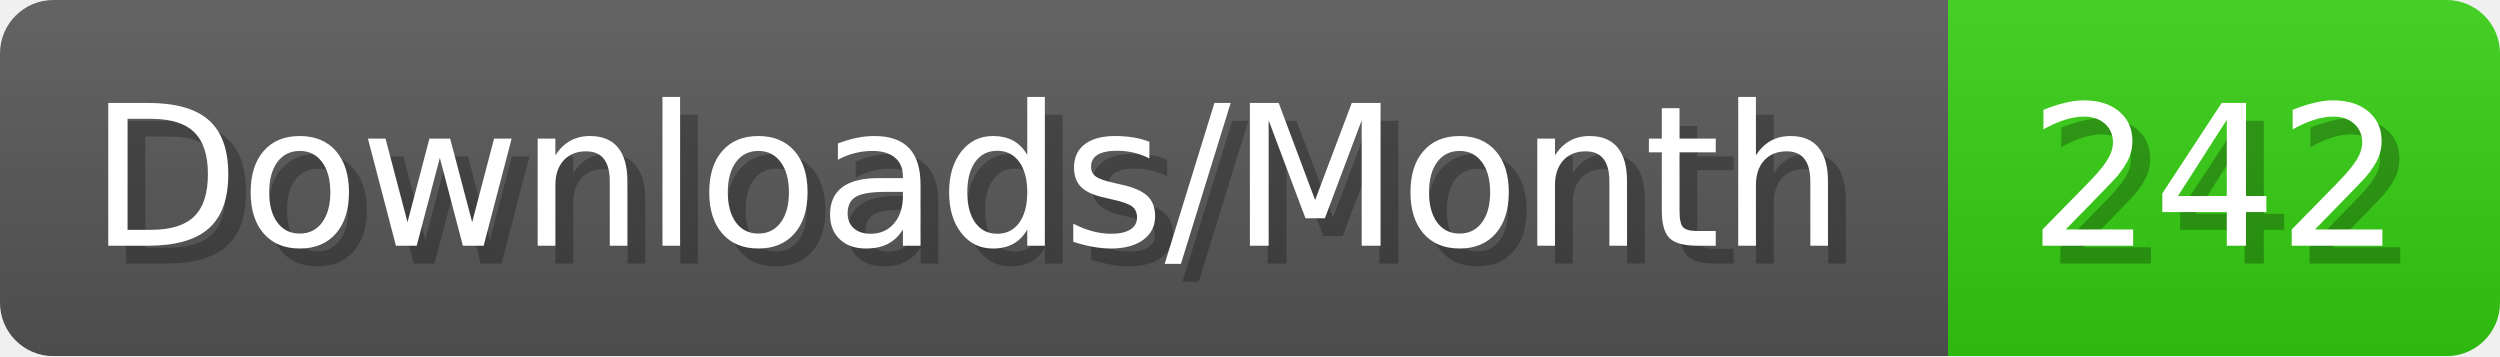
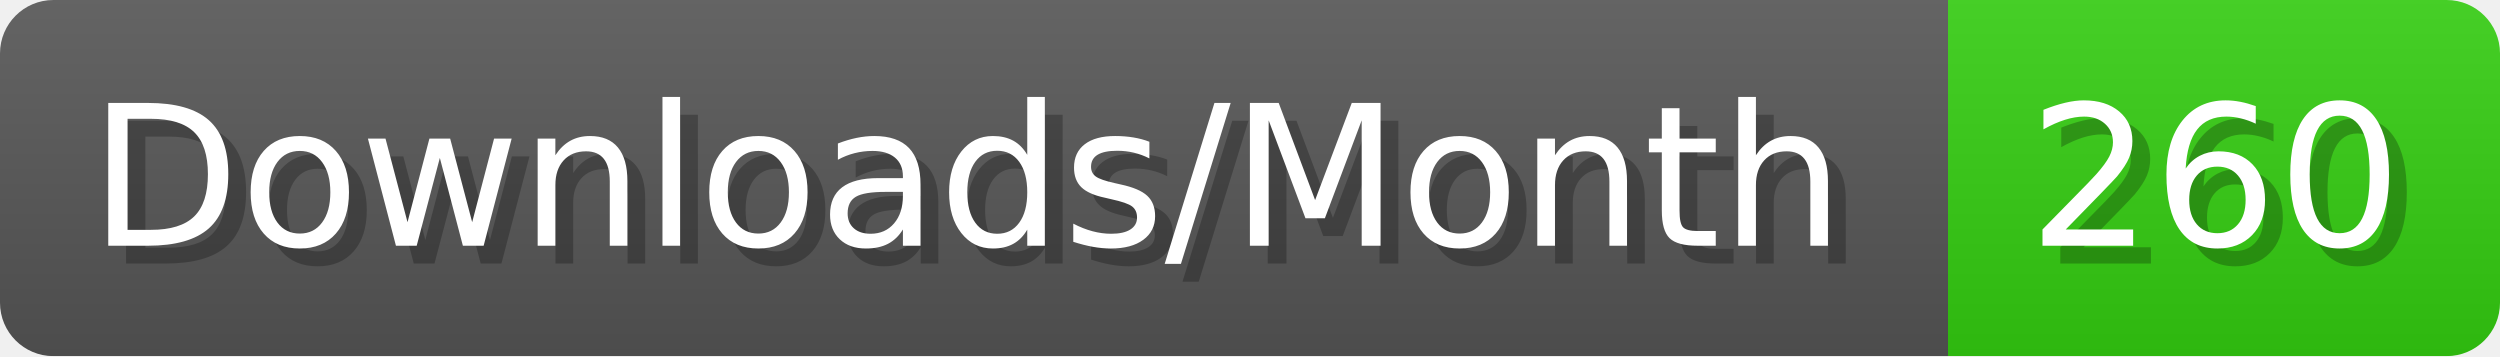
- <svg xmlns="http://www.w3.org/2000/svg" width="140.4" height="20" viewBox="0 0 1404 200" role="img" aria-label="Downloads/Month: 242">
+ <svg xmlns="http://www.w3.org/2000/svg" width="140.4" height="20" viewBox="0 0 1404 200" role="img" aria-label="Downloads/Month: 260">
  <linearGradient id="YlXUI" x2="0" y2="100%">
    <stop offset="0" stop-opacity=".1" stop-color="#EEE" />
    <stop offset="1" stop-opacity=".1" />
  </linearGradient>
  <mask id="JHhop">
    <rect width="1404" height="200" rx="30" fill="#FFF" />
  </mask>
  <g mask="url(#JHhop)">
    <rect width="1094" height="200" fill="#555" />
    <rect width="310" height="200" fill="#3C1" x="1094" />
    <rect width="1404" height="200" fill="url(#YlXUI)" />
  </g>
  <g aria-hidden="true" fill="#fff" text-anchor="start" font-family="Verdana,DejaVu Sans,sans-serif" font-size="110">
    <text x="60" y="148" textLength="994" fill="#000" opacity="0.25">Downloads/Month</text>
    <text x="50" y="138" textLength="994">Downloads/Month</text>
-     <text x="1149" y="148" textLength="210" fill="#000" opacity="0.25">242</text>
-     <text x="1139" y="138" textLength="210">242</text>
+     <text x="1149" y="148" textLength="210" fill="#000" opacity="0.25">260</text>
+     <text x="1139" y="138" textLength="210">260</text>
  </g>
</svg>
